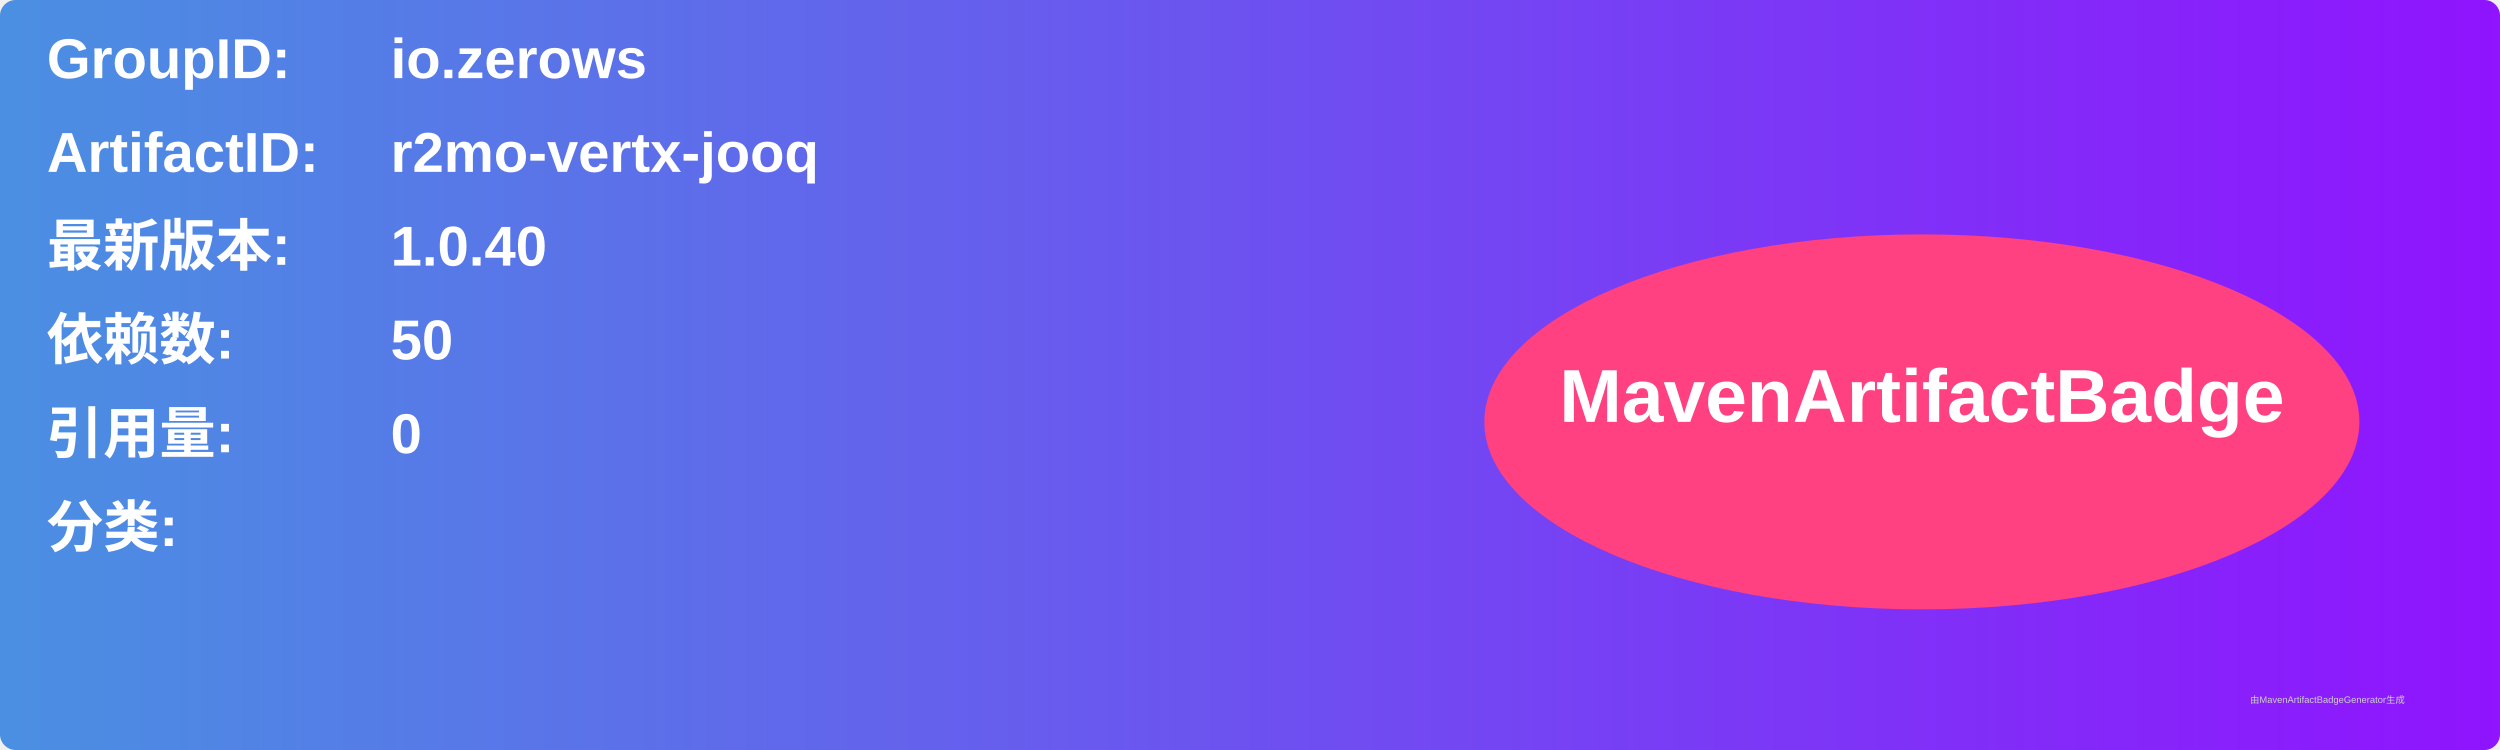
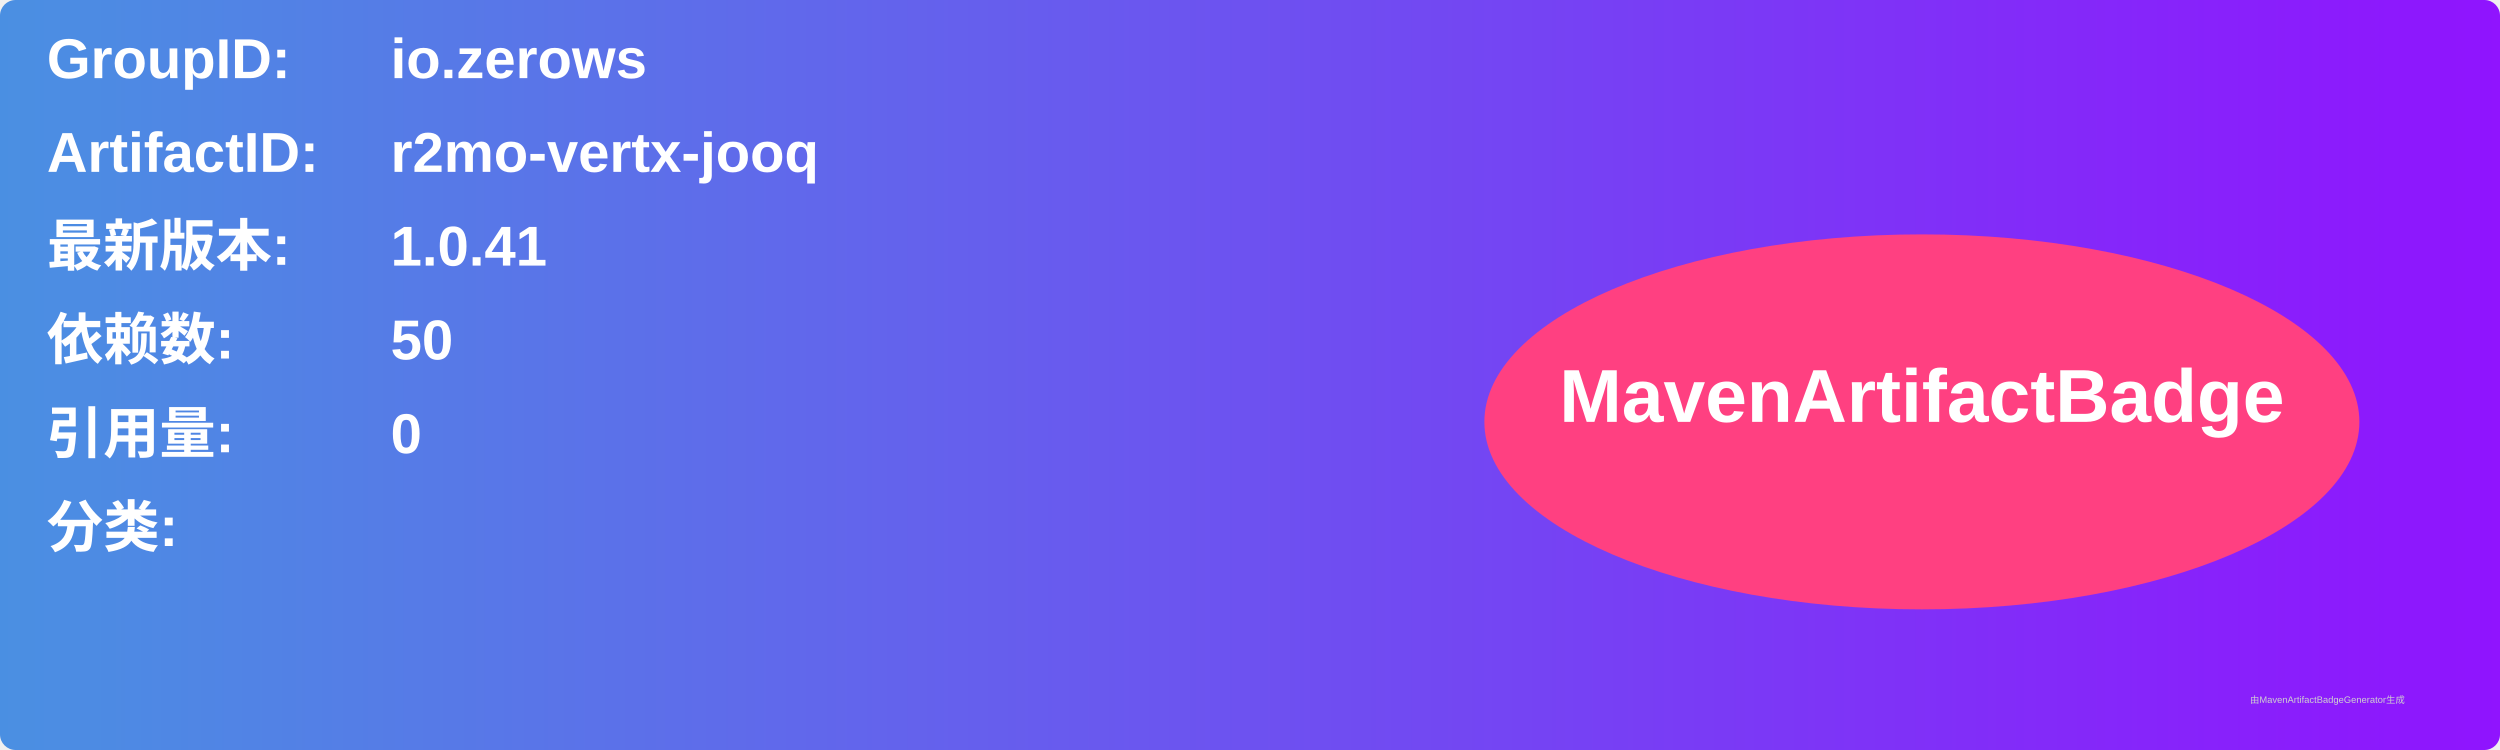
<svg xmlns="http://www.w3.org/2000/svg" width="800" height="240" viewBox="0 0 800 240">
  <linearGradient id="grad" x1="0%" y1="0%" x2="100%" y2="0%">
    <stop offset="0%" stop-color="#4a90e2" />
    <stop offset="100%" stop-color="#9013fe" />
  </linearGradient>
  <rect width="100%" height="100%" rx="5" ry="5" fill="url(#grad)" />
  <g transform="translate(15, 15)">
    <text x="0" y="10" font-family="Arial" font-size="18" fill="white" font-weight="bold" width="260">GroupID:</text>
    <text x="110" y="10" font-family="Arial" font-size="18" fill="white" font-weight="bold" width="460">io.zerows</text>
    <text x="0" y="40" font-family="Arial" font-size="18" fill="white" font-weight="bold" width="260">ArtifactID:</text>
    <text x="110" y="40" font-family="Arial" font-size="18" fill="white" font-weight="bold" width="460">r2mo-vertx-jooq</text>
    <text x="0" y="70" font-family="Arial" font-size="18" fill="white" font-weight="bold">最新版本:</text>
    <text x="110" y="70" font-family="Arial" font-size="18" fill="white" font-weight="bold">
-       <tspan font-weight="bold">1.0.40</tspan>
+       <tspan font-weight="bold">1.0.41</tspan>
    </text>
    <text x="0" y="100" font-family="Arial" font-size="18" fill="white" font-weight="bold">依赖数: </text>
    <text x="110" y="100" font-family="Arial" font-size="18" fill="white">
      <tspan font-weight="bold">50</tspan>
    </text>
    <text x="0" y="130" font-family="Arial" font-size="18" fill="white" font-weight="bold">引用量: </text>
    <text x="110" y="130" font-family="Arial" font-size="18" fill="white">
      <tspan font-weight="bold">0</tspan>
    </text>
    <text x="0" y="160" font-family="Arial" font-size="18" fill="white" font-weight="bold">分类:</text>
    <text x="10" y="190" font-family="Arial" font-size="10" fill="white">
      <tspan font-weight="bold" />
    </text>
    <ellipse cx="600" cy="120" rx="140" ry="60" fill="#ff4081" />
    <text x="600" y="120" text-anchor="middle" font-family="Arial" font-size="24" fill="white" font-weight="bold">MavenArtifactBadge</text>
  </g>
  <text x="720" y="225" font-family="Arial" font-size="3" fill="#d0d0d0">由MavenArtifactBadgeGenerator生成</text>
</svg>
